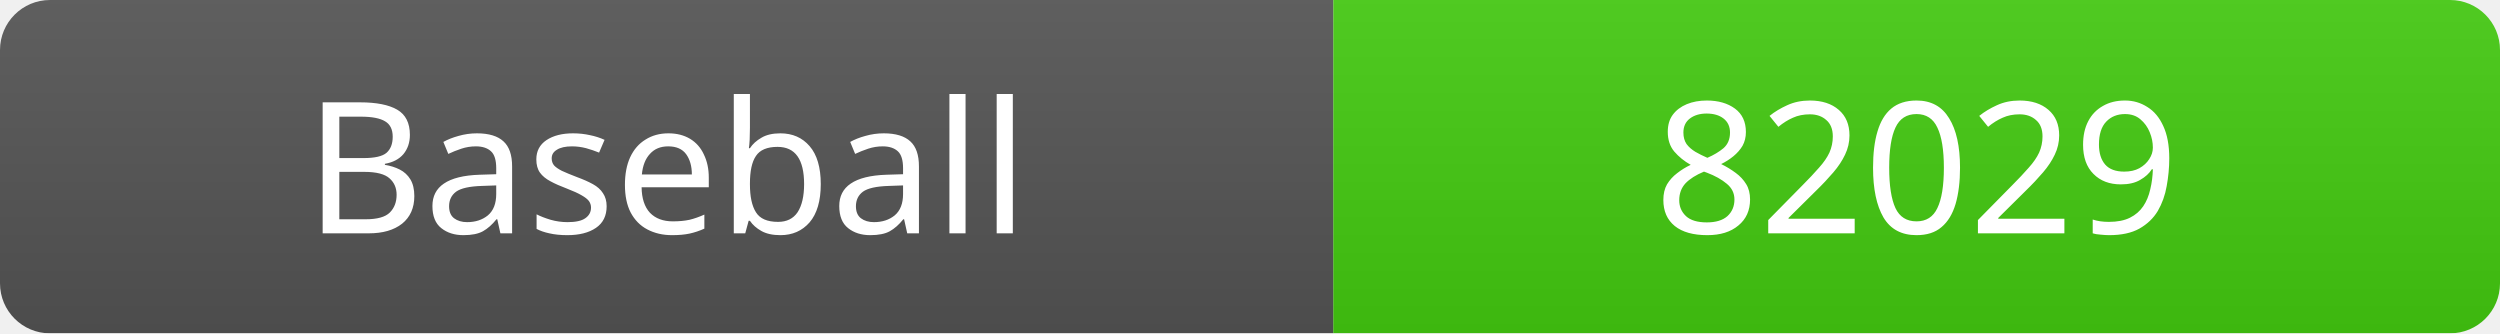
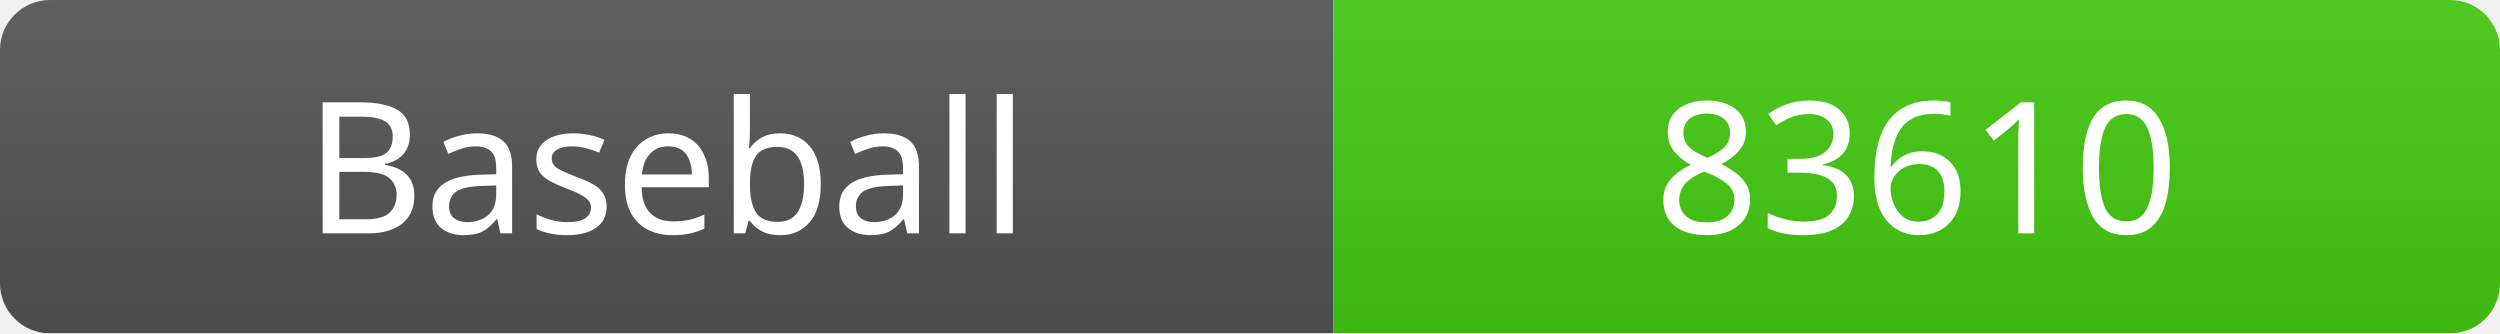
<svg xmlns="http://www.w3.org/2000/svg" width="150" height="20">
  <linearGradient id="b" x2="0" y2="100%">
    <stop offset="0" stop-color="#bbb" stop-opacity=".1" />
    <stop offset="1" stop-opacity=".1" />
  </linearGradient>
  <mask id="a">
    <rect width="150" height="20" rx="3" fill="#fff" />
  </mask>
  <g mask="url(#a)">
    <rect width="80" height="20" fill="#555" />
    <rect x="80" width="70" height="20" fill="#4c1" />
    <rect width="150" height="20" fill="url(#b)" />
  </g>
  <g fill="#fff" text-anchor="middle" font-family="Verdana" font-size="11">
    <text x="40" y="14">Baseball</text>
-     <text x="115" y="14">82029</text>
+     <text x="115" y="14">83610</text>
  </g>
</svg>
